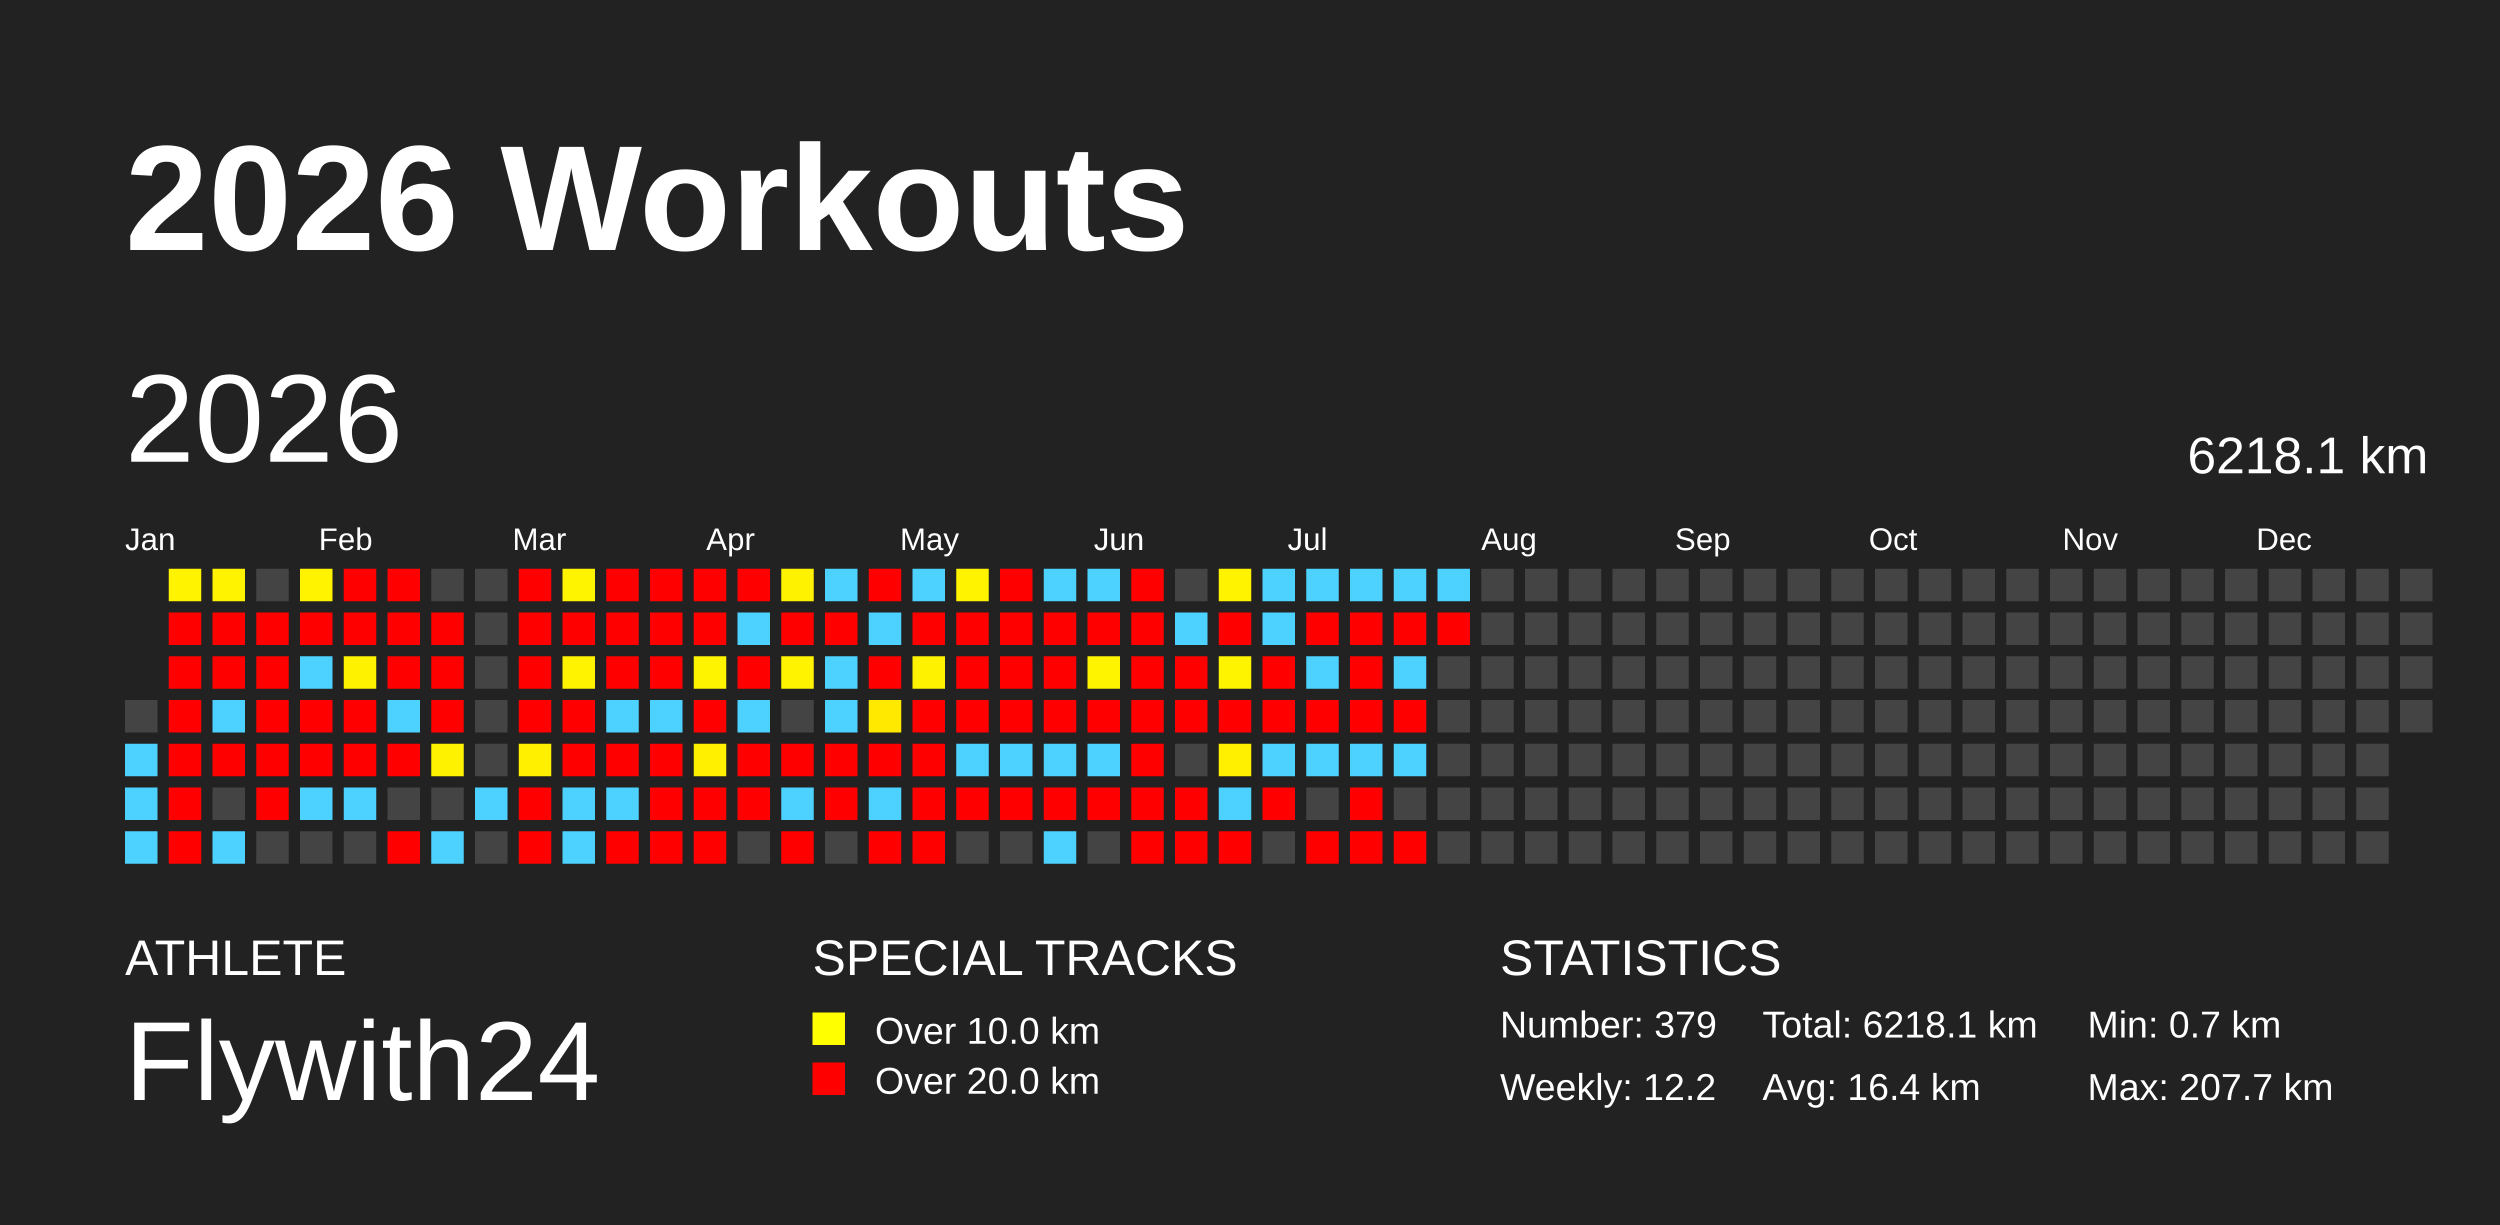
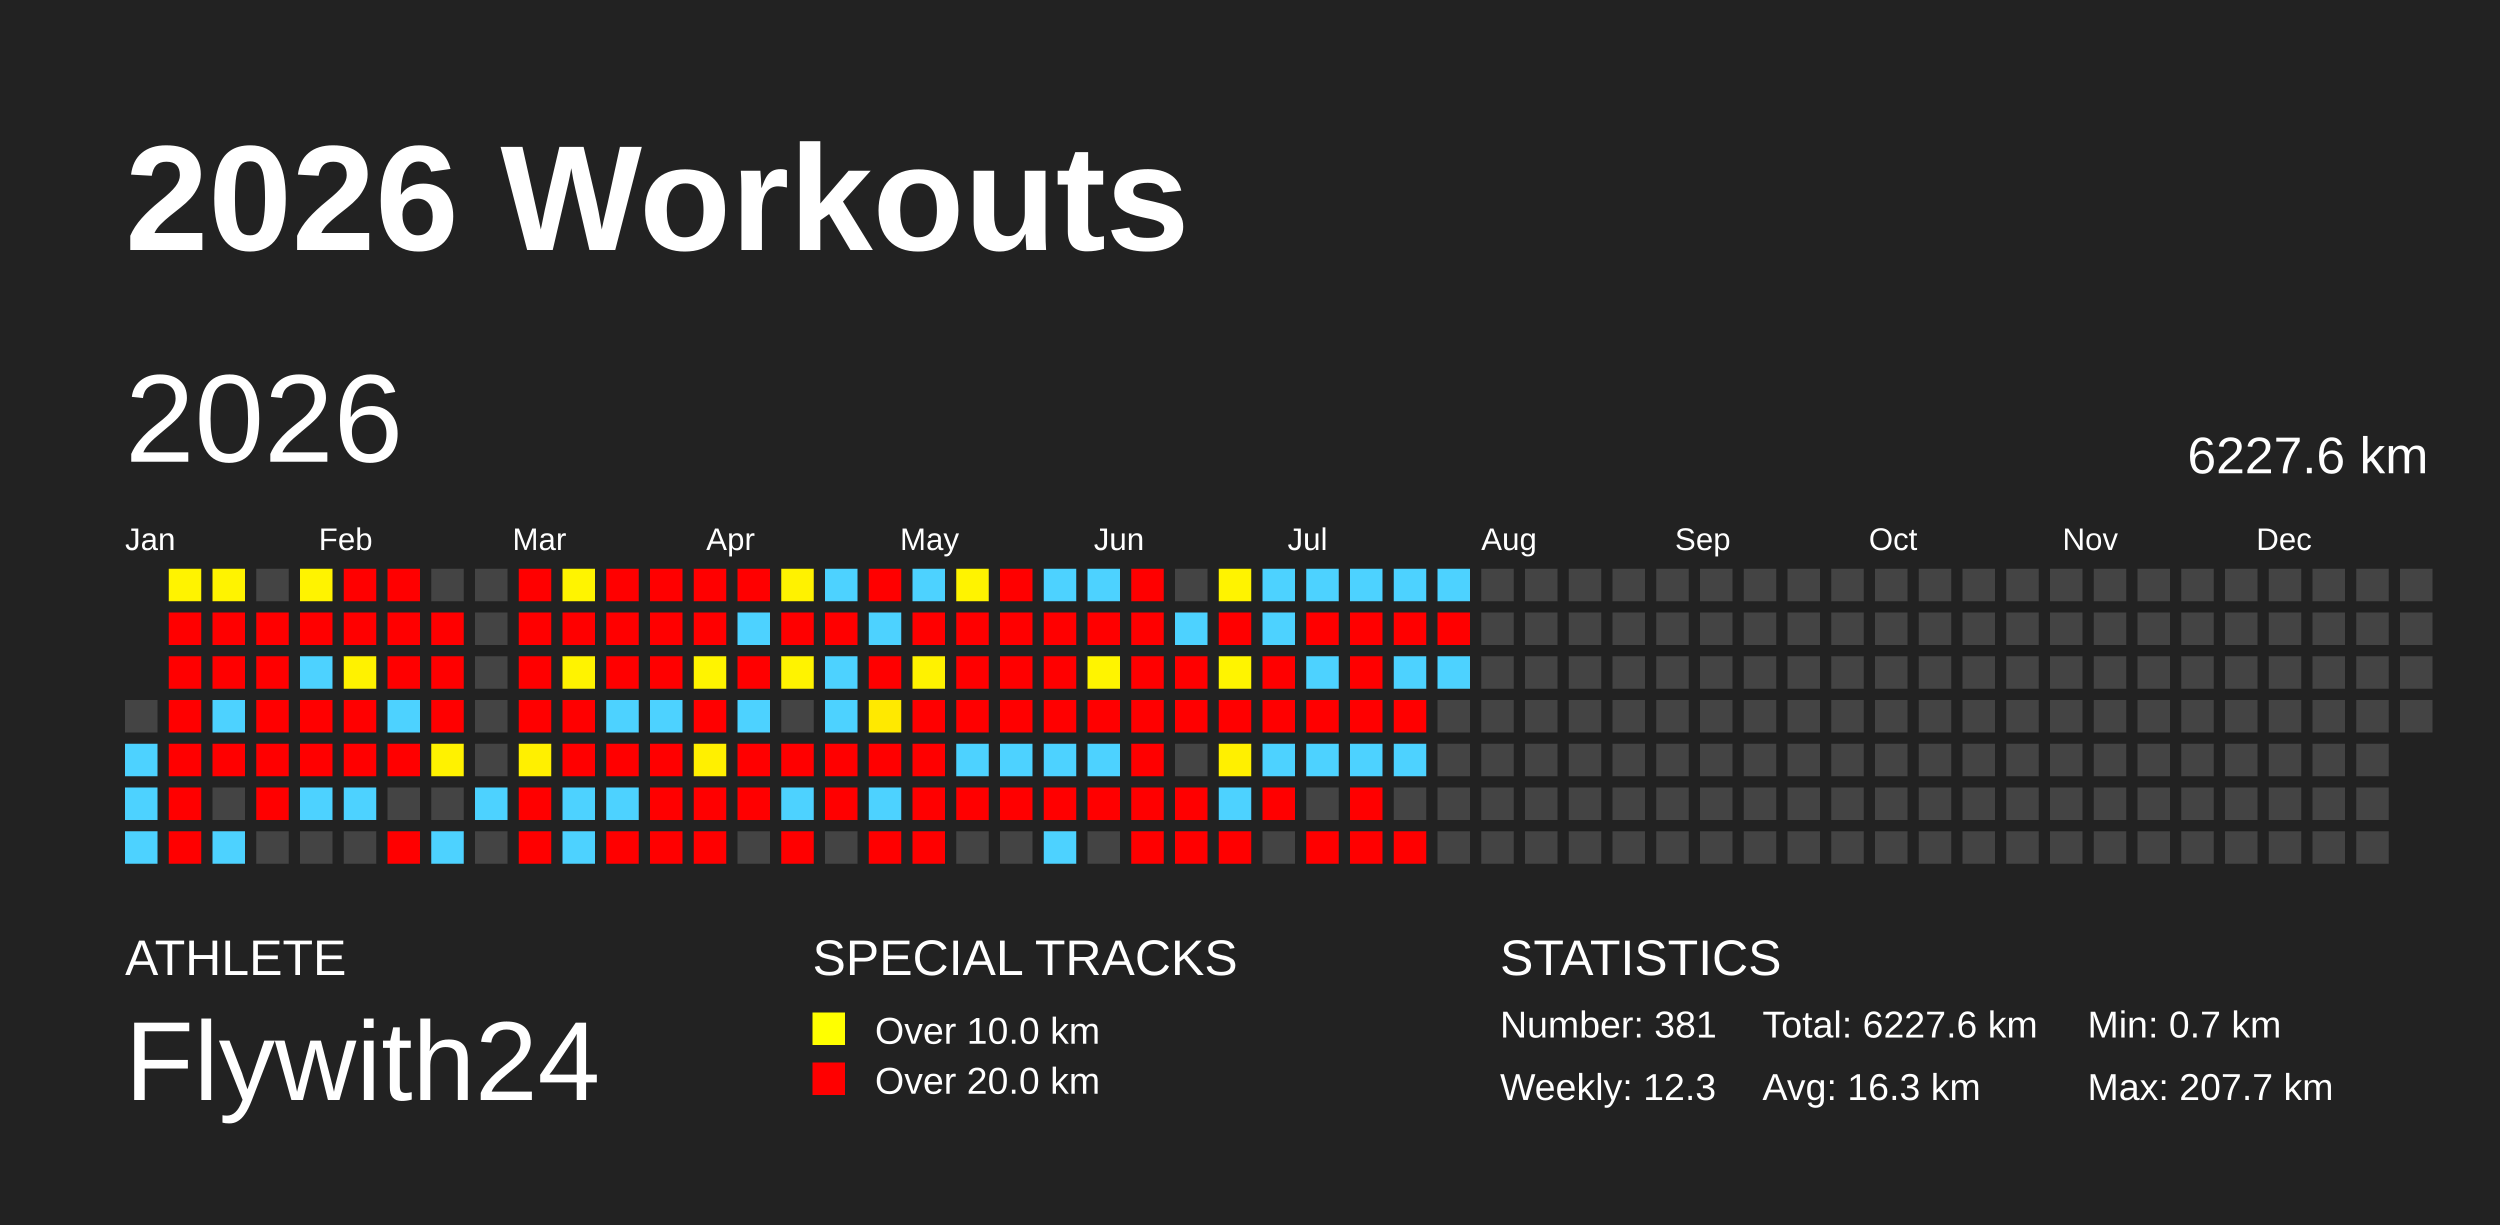
<svg xmlns="http://www.w3.org/2000/svg" baseProfile="full" height="98mm" version="1.1" viewBox="0,0,200,98" width="200mm">
  <defs />
  <rect fill="#222222" height="98" width="200" x="0" y="0" />
  <text fill="#FFFFFF" style="font-size:12px; font-family:Arial; font-weight:bold;" x="10" y="20">2026 Workouts</text>
  <text fill="#FFFFFF" style="font-size:4px; font-family:Arial" x="10" y="78">ATHLETE</text>
  <text fill="#FFFFFF" style="font-size:9px; font-family:Arial" x="10" y="88">Flywith24</text>
  <text fill="#FFFFFF" style="font-size:4px; font-family:Arial" x="65" y="78">SPECIAL TRACKS</text>
  <rect fill="yellow" height="2.6" width="2.6" x="65" y="81" />
  <text fill="#FFFFFF" style="font-size:3px; font-family:Arial" x="70" y="83.5">Over 10.0 km</text>
  <rect fill="red" height="2.6" width="2.6" x="65" y="85" />
  <text fill="#FFFFFF" style="font-size:3px; font-family:Arial" x="70" y="87.5">Over 20.0 km</text>
  <text fill="#FFFFFF" style="font-size:4px; font-family:Arial" x="120" y="78">STATISTICS</text>
-   <text fill="#FFFFFF" style="font-size:3px; font-family:Arial" x="120" y="83">Number: 379</text>
-   <text fill="#FFFFFF" style="font-size:3px; font-family:Arial" x="120" y="88">Weekly: 12.2</text>
-   <text fill="#FFFFFF" style="font-size:3px; font-family:Arial" x="141" y="83">Total: 6218.1 km</text>
-   <text fill="#FFFFFF" style="font-size:3px; font-family:Arial" x="141" y="88">Avg: 16.4 km</text>
+   <text fill="#FFFFFF" style="font-size:3px; font-family:Arial" x="120" y="83">Number: 381</text>
+   <text fill="#FFFFFF" style="font-size:3px; font-family:Arial" x="120" y="88">Weekly: 12.3</text>
+   <text fill="#FFFFFF" style="font-size:3px; font-family:Arial" x="141" y="83">Total: 6227.6 km</text>
+   <text fill="#FFFFFF" style="font-size:3px; font-family:Arial" x="141" y="88">Avg: 16.3 km</text>
  <text fill="#FFFFFF" style="font-size:3px; font-family:Arial" x="167" y="83">Min: 0.7 km</text>
  <text fill="#FFFFFF" style="font-size:3px; font-family:Arial" x="167" y="88">Max: 207.7 km</text>
  <text dominant-baseline="hanging" fill="#FFFFFF" style="font-size:10.0px; font-family:Arial;" x="10" y="30">2026</text>
-   <text dominant-baseline="hanging" fill="#FFFFFF" style="font-size:4.125px; font-family:Arial;" x="175" y="35">6218.1 km</text>
+   <text dominant-baseline="hanging" fill="#FFFFFF" style="font-size:4.125px; font-family:Arial;" x="175" y="35">6227.6 km</text>
  <text fill="#FFFFFF" style="font-size:2.5px; font-family:Arial" x="10.0" y="44">Jan</text>
  <text fill="#FFFFFF" style="font-size:2.5px; font-family:Arial" x="25.5" y="44">Feb</text>
  <text fill="#FFFFFF" style="font-size:2.5px; font-family:Arial" x="41.0" y="44">Mar</text>
  <text fill="#FFFFFF" style="font-size:2.5px; font-family:Arial" x="56.5" y="44">Apr</text>
  <text fill="#FFFFFF" style="font-size:2.5px; font-family:Arial" x="72.0" y="44">May</text>
  <text fill="#FFFFFF" style="font-size:2.5px; font-family:Arial" x="87.5" y="44">Jun</text>
  <text fill="#FFFFFF" style="font-size:2.5px; font-family:Arial" x="103.0" y="44">Jul</text>
  <text fill="#FFFFFF" style="font-size:2.5px; font-family:Arial" x="118.5" y="44">Aug</text>
  <text fill="#FFFFFF" style="font-size:2.5px; font-family:Arial" x="134.0" y="44">Sep</text>
  <text fill="#FFFFFF" style="font-size:2.5px; font-family:Arial" x="149.5" y="44">Oct</text>
  <text fill="#FFFFFF" style="font-size:2.5px; font-family:Arial" x="165.0" y="44">Nov</text>
  <text fill="#FFFFFF" style="font-size:2.5px; font-family:Arial" x="180.5" y="44">Dec</text>
  <rect fill="#444444" height="2.6" width="2.6" x="10.0" y="56.0" />
  <rect fill="#4dd2ff" height="2.6" width="2.6" x="10.0" y="59.5" />
  <rect fill="#4dd2ff" height="2.6" width="2.6" x="10.0" y="63.0" />
  <rect fill="#4dd2ff" height="2.6" width="2.6" x="10.0" y="66.5" />
  <rect fill="#fff300" height="2.6" width="2.6" x="13.5" y="45.5" />
  <rect fill="red" height="2.6" width="2.6" x="13.5" y="49.0" />
  <rect fill="red" height="2.6" width="2.6" x="13.5" y="52.5" />
  <rect fill="red" height="2.6" width="2.6" x="13.5" y="56.0" />
  <rect fill="red" height="2.6" width="2.6" x="13.5" y="59.5" />
  <rect fill="red" height="2.6" width="2.6" x="13.5" y="63.0" />
  <rect fill="red" height="2.6" width="2.6" x="13.5" y="66.5" />
  <rect fill="#fff300" height="2.6" width="2.6" x="17.0" y="45.5" />
  <rect fill="red" height="2.6" width="2.6" x="17.0" y="49.0" />
  <rect fill="red" height="2.6" width="2.6" x="17.0" y="52.5" />
  <rect fill="#4dd2ff" height="2.6" width="2.6" x="17.0" y="56.0" />
  <rect fill="red" height="2.6" width="2.6" x="17.0" y="59.5" />
  <rect fill="#444444" height="2.6" width="2.6" x="17.0" y="63.0" />
  <rect fill="#4dd2ff" height="2.6" width="2.6" x="17.0" y="66.5" />
  <rect fill="#444444" height="2.6" width="2.6" x="20.5" y="45.5" />
  <rect fill="red" height="2.6" width="2.6" x="20.5" y="49.0" />
  <rect fill="red" height="2.6" width="2.6" x="20.5" y="52.5" />
  <rect fill="red" height="2.6" width="2.6" x="20.5" y="56.0" />
  <rect fill="red" height="2.6" width="2.6" x="20.5" y="59.5" />
  <rect fill="red" height="2.6" width="2.6" x="20.5" y="63.0" />
  <rect fill="#444444" height="2.6" width="2.6" x="20.5" y="66.5" />
  <rect fill="#fff300" height="2.6" width="2.6" x="24.0" y="45.5" />
  <rect fill="red" height="2.6" width="2.6" x="24.0" y="49.0" />
  <rect fill="#4dd2ff" height="2.6" width="2.6" x="24.0" y="52.5" />
  <rect fill="red" height="2.6" width="2.6" x="24.0" y="56.0" />
  <rect fill="red" height="2.6" width="2.6" x="24.0" y="59.5" />
  <rect fill="#4dd2ff" height="2.6" width="2.6" x="24.0" y="63.0" />
  <rect fill="#444444" height="2.6" width="2.6" x="24.0" y="66.5" />
  <rect fill="red" height="2.6" width="2.6" x="27.5" y="45.5" />
  <rect fill="red" height="2.6" width="2.6" x="27.5" y="49.0" />
  <rect fill="#fff200" height="2.6" width="2.6" x="27.5" y="52.5" />
  <rect fill="red" height="2.6" width="2.6" x="27.5" y="56.0" />
  <rect fill="red" height="2.6" width="2.6" x="27.5" y="59.5" />
  <rect fill="#4dd2ff" height="2.6" width="2.6" x="27.5" y="63.0" />
  <rect fill="#444444" height="2.6" width="2.6" x="27.5" y="66.5" />
  <rect fill="red" height="2.6" width="2.6" x="31.0" y="45.5" />
  <rect fill="red" height="2.6" width="2.6" x="31.0" y="49.0" />
  <rect fill="red" height="2.6" width="2.6" x="31.0" y="52.5" />
  <rect fill="#4dd2ff" height="2.6" width="2.6" x="31.0" y="56.0" />
  <rect fill="red" height="2.6" width="2.6" x="31.0" y="59.5" />
  <rect fill="#444444" height="2.6" width="2.6" x="31.0" y="63.0" />
  <rect fill="red" height="2.6" width="2.6" x="31.0" y="66.5" />
  <rect fill="#444444" height="2.6" width="2.6" x="34.5" y="45.5" />
  <rect fill="red" height="2.6" width="2.6" x="34.5" y="49.0" />
  <rect fill="red" height="2.6" width="2.6" x="34.5" y="52.5" />
  <rect fill="red" height="2.6" width="2.6" x="34.5" y="56.0" />
  <rect fill="#fff200" height="2.6" width="2.6" x="34.5" y="59.5" />
  <rect fill="#444444" height="2.6" width="2.6" x="34.5" y="63.0" />
  <rect fill="#4dd2ff" height="2.6" width="2.6" x="34.5" y="66.5" />
  <rect fill="#444444" height="2.6" width="2.6" x="38.0" y="45.5" />
  <rect fill="#444444" height="2.6" width="2.6" x="38.0" y="49.0" />
  <rect fill="#444444" height="2.6" width="2.6" x="38.0" y="52.5" />
  <rect fill="#444444" height="2.6" width="2.6" x="38.0" y="56.0" />
  <rect fill="#444444" height="2.6" width="2.6" x="38.0" y="59.5" />
  <rect fill="#4dd2ff" height="2.6" width="2.6" x="38.0" y="63.0" />
  <rect fill="#444444" height="2.6" width="2.6" x="38.0" y="66.5" />
  <rect fill="red" height="2.6" width="2.6" x="41.5" y="45.5" />
  <rect fill="red" height="2.6" width="2.6" x="41.5" y="49.0" />
  <rect fill="red" height="2.6" width="2.6" x="41.5" y="52.5" />
  <rect fill="red" height="2.6" width="2.6" x="41.5" y="56.0" />
  <rect fill="#fff000" height="2.6" width="2.6" x="41.5" y="59.5" />
  <rect fill="red" height="2.6" width="2.6" x="41.5" y="63.0" />
  <rect fill="red" height="2.6" width="2.6" x="41.5" y="66.5" />
  <rect fill="#fff400" height="2.6" width="2.6" x="45.0" y="45.5" />
  <rect fill="red" height="2.6" width="2.6" x="45.0" y="49.0" />
  <rect fill="#fff300" height="2.6" width="2.6" x="45.0" y="52.5" />
  <rect fill="red" height="2.6" width="2.6" x="45.0" y="56.0" />
  <rect fill="red" height="2.6" width="2.6" x="45.0" y="59.5" />
  <rect fill="#4dd2ff" height="2.6" width="2.6" x="45.0" y="63.0" />
  <rect fill="#4dd2ff" height="2.6" width="2.6" x="45.0" y="66.5" />
  <rect fill="red" height="2.6" width="2.6" x="48.5" y="45.5" />
  <rect fill="red" height="2.6" width="2.6" x="48.5" y="49.0" />
  <rect fill="red" height="2.6" width="2.6" x="48.5" y="52.5" />
  <rect fill="#4dd2ff" height="2.6" width="2.6" x="48.5" y="56.0" />
  <rect fill="red" height="2.6" width="2.6" x="48.5" y="59.5" />
  <rect fill="#4dd2ff" height="2.6" width="2.6" x="48.5" y="63.0" />
  <rect fill="red" height="2.6" width="2.6" x="48.5" y="66.5" />
  <rect fill="red" height="2.6" width="2.6" x="52.0" y="45.5" />
  <rect fill="red" height="2.6" width="2.6" x="52.0" y="49.0" />
  <rect fill="red" height="2.6" width="2.6" x="52.0" y="52.5" />
  <rect fill="#4dd2ff" height="2.6" width="2.6" x="52.0" y="56.0" />
  <rect fill="red" height="2.6" width="2.6" x="52.0" y="59.5" />
  <rect fill="red" height="2.6" width="2.6" x="52.0" y="63.0" />
  <rect fill="red" height="2.6" width="2.6" x="52.0" y="66.5" />
  <rect fill="red" height="2.6" width="2.6" x="55.5" y="45.5" />
  <rect fill="red" height="2.6" width="2.6" x="55.5" y="49.0" />
  <rect fill="#fff400" height="2.6" width="2.6" x="55.5" y="52.5" />
  <rect fill="red" height="2.6" width="2.6" x="55.5" y="56.0" />
  <rect fill="#fff000" height="2.6" width="2.6" x="55.5" y="59.5" />
  <rect fill="red" height="2.6" width="2.6" x="55.5" y="63.0" />
  <rect fill="red" height="2.6" width="2.6" x="55.5" y="66.5" />
  <rect fill="red" height="2.6" width="2.6" x="59.0" y="45.5" />
  <rect fill="#4dd2ff" height="2.6" width="2.6" x="59.0" y="49.0" />
  <rect fill="red" height="2.6" width="2.6" x="59.0" y="52.5" />
  <rect fill="#4dd2ff" height="2.6" width="2.6" x="59.0" y="56.0" />
  <rect fill="red" height="2.6" width="2.6" x="59.0" y="59.5" />
  <rect fill="red" height="2.6" width="2.6" x="59.0" y="63.0" />
  <rect fill="#444444" height="2.6" width="2.6" x="59.0" y="66.5" />
  <rect fill="#fff200" height="2.6" width="2.6" x="62.5" y="45.5" />
  <rect fill="red" height="2.6" width="2.6" x="62.5" y="49.0" />
  <rect fill="#fff300" height="2.6" width="2.6" x="62.5" y="52.5" />
  <rect fill="#444444" height="2.6" width="2.6" x="62.5" y="56.0" />
  <rect fill="red" height="2.6" width="2.6" x="62.5" y="59.5" />
  <rect fill="#4dd2ff" height="2.6" width="2.6" x="62.5" y="63.0" />
  <rect fill="red" height="2.6" width="2.6" x="62.5" y="66.5" />
  <rect fill="#4dd2ff" height="2.6" width="2.6" x="66.0" y="45.5" />
  <rect fill="red" height="2.6" width="2.6" x="66.0" y="49.0" />
  <rect fill="#4dd2ff" height="2.6" width="2.6" x="66.0" y="52.5" />
  <rect fill="#4dd2ff" height="2.6" width="2.6" x="66.0" y="56.0" />
  <rect fill="red" height="2.6" width="2.6" x="66.0" y="59.5" />
  <rect fill="red" height="2.6" width="2.6" x="66.0" y="63.0" />
  <rect fill="#444444" height="2.6" width="2.6" x="66.0" y="66.5" />
  <rect fill="red" height="2.6" width="2.6" x="69.5" y="45.5" />
  <rect fill="#4dd2ff" height="2.6" width="2.6" x="69.5" y="49.0" />
  <rect fill="red" height="2.6" width="2.6" x="69.5" y="52.5" />
  <rect fill="#ffe900" height="2.6" width="2.6" x="69.5" y="56.0" />
  <rect fill="red" height="2.6" width="2.6" x="69.5" y="59.5" />
  <rect fill="#4dd2ff" height="2.6" width="2.6" x="69.5" y="63.0" />
  <rect fill="red" height="2.6" width="2.6" x="69.5" y="66.5" />
  <rect fill="#4dd2ff" height="2.6" width="2.6" x="73.0" y="45.5" />
  <rect fill="red" height="2.6" width="2.6" x="73.0" y="49.0" />
  <rect fill="#fff200" height="2.6" width="2.6" x="73.0" y="52.5" />
  <rect fill="red" height="2.6" width="2.6" x="73.0" y="56.0" />
  <rect fill="red" height="2.6" width="2.6" x="73.0" y="59.5" />
  <rect fill="red" height="2.6" width="2.6" x="73.0" y="63.0" />
  <rect fill="red" height="2.6" width="2.6" x="73.0" y="66.5" />
  <rect fill="#fff300" height="2.6" width="2.6" x="76.5" y="45.5" />
  <rect fill="red" height="2.6" width="2.6" x="76.5" y="49.0" />
  <rect fill="red" height="2.6" width="2.6" x="76.5" y="52.5" />
  <rect fill="red" height="2.6" width="2.6" x="76.5" y="56.0" />
  <rect fill="#4dd2ff" height="2.6" width="2.6" x="76.5" y="59.5" />
  <rect fill="red" height="2.6" width="2.6" x="76.5" y="63.0" />
  <rect fill="#444444" height="2.6" width="2.6" x="76.5" y="66.5" />
  <rect fill="red" height="2.6" width="2.6" x="80.0" y="45.5" />
  <rect fill="red" height="2.6" width="2.6" x="80.0" y="49.0" />
  <rect fill="red" height="2.6" width="2.6" x="80.0" y="52.5" />
  <rect fill="red" height="2.6" width="2.6" x="80.0" y="56.0" />
  <rect fill="#4dd2ff" height="2.6" width="2.6" x="80.0" y="59.5" />
  <rect fill="red" height="2.6" width="2.6" x="80.0" y="63.0" />
  <rect fill="#444444" height="2.6" width="2.6" x="80.0" y="66.5" />
  <rect fill="#4dd2ff" height="2.6" width="2.6" x="83.5" y="45.5" />
  <rect fill="red" height="2.6" width="2.6" x="83.5" y="49.0" />
  <rect fill="red" height="2.6" width="2.6" x="83.5" y="52.5" />
  <rect fill="red" height="2.6" width="2.6" x="83.5" y="56.0" />
  <rect fill="#4dd2ff" height="2.6" width="2.6" x="83.5" y="59.5" />
  <rect fill="red" height="2.6" width="2.6" x="83.5" y="63.0" />
  <rect fill="#4dd2ff" height="2.6" width="2.6" x="83.5" y="66.5" />
  <rect fill="#4dd2ff" height="2.6" width="2.6" x="87.0" y="45.5" />
  <rect fill="red" height="2.6" width="2.6" x="87.0" y="49.0" />
  <rect fill="#fff400" height="2.6" width="2.6" x="87.0" y="52.5" />
  <rect fill="red" height="2.6" width="2.6" x="87.0" y="56.0" />
  <rect fill="#4dd2ff" height="2.6" width="2.6" x="87.0" y="59.5" />
  <rect fill="red" height="2.6" width="2.6" x="87.0" y="63.0" />
  <rect fill="#444444" height="2.6" width="2.6" x="87.0" y="66.5" />
  <rect fill="red" height="2.6" width="2.6" x="90.5" y="45.5" />
  <rect fill="red" height="2.6" width="2.6" x="90.5" y="49.0" />
  <rect fill="red" height="2.6" width="2.6" x="90.5" y="52.5" />
  <rect fill="red" height="2.6" width="2.6" x="90.5" y="56.0" />
  <rect fill="red" height="2.6" width="2.6" x="90.5" y="59.5" />
  <rect fill="red" height="2.6" width="2.6" x="90.5" y="63.0" />
  <rect fill="red" height="2.6" width="2.6" x="90.5" y="66.5" />
  <rect fill="#444444" height="2.6" width="2.6" x="94.0" y="45.5" />
  <rect fill="#4dd2ff" height="2.6" width="2.6" x="94.0" y="49.0" />
  <rect fill="red" height="2.6" width="2.6" x="94.0" y="52.5" />
  <rect fill="red" height="2.6" width="2.6" x="94.0" y="56.0" />
  <rect fill="#444444" height="2.6" width="2.6" x="94.0" y="59.5" />
  <rect fill="red" height="2.6" width="2.6" x="94.0" y="63.0" />
  <rect fill="red" height="2.6" width="2.6" x="94.0" y="66.5" />
  <rect fill="#fff300" height="2.6" width="2.6" x="97.5" y="45.5" />
  <rect fill="red" height="2.6" width="2.6" x="97.5" y="49.0" />
  <rect fill="#fff400" height="2.6" width="2.6" x="97.5" y="52.5" />
  <rect fill="red" height="2.6" width="2.6" x="97.5" y="56.0" />
  <rect fill="#fff000" height="2.6" width="2.6" x="97.5" y="59.5" />
  <rect fill="#4dd2ff" height="2.6" width="2.6" x="97.5" y="63.0" />
  <rect fill="red" height="2.6" width="2.6" x="97.5" y="66.5" />
  <rect fill="#4dd2ff" height="2.6" width="2.6" x="101.0" y="45.5" />
  <rect fill="#4dd2ff" height="2.6" width="2.6" x="101.0" y="49.0" />
  <rect fill="red" height="2.6" width="2.6" x="101.0" y="52.5" />
  <rect fill="red" height="2.6" width="2.6" x="101.0" y="56.0" />
  <rect fill="#4dd2ff" height="2.6" width="2.6" x="101.0" y="59.5" />
  <rect fill="red" height="2.6" width="2.6" x="101.0" y="63.0" />
  <rect fill="#444444" height="2.6" width="2.6" x="101.0" y="66.5" />
  <rect fill="#4dd2ff" height="2.6" width="2.6" x="104.5" y="45.5" />
  <rect fill="red" height="2.6" width="2.6" x="104.5" y="49.0" />
  <rect fill="#4dd2ff" height="2.6" width="2.6" x="104.5" y="52.5" />
  <rect fill="red" height="2.6" width="2.6" x="104.5" y="56.0" />
  <rect fill="#4dd2ff" height="2.6" width="2.6" x="104.5" y="59.5" />
  <rect fill="#444444" height="2.6" width="2.6" x="104.5" y="63.0" />
  <rect fill="red" height="2.6" width="2.6" x="104.5" y="66.5" />
  <rect fill="#4dd2ff" height="2.6" width="2.6" x="108.0" y="45.5" />
  <rect fill="red" height="2.6" width="2.6" x="108.0" y="49.0" />
  <rect fill="red" height="2.6" width="2.6" x="108.0" y="52.5" />
  <rect fill="red" height="2.6" width="2.6" x="108.0" y="56.0" />
  <rect fill="#4dd2ff" height="2.6" width="2.6" x="108.0" y="59.5" />
  <rect fill="red" height="2.6" width="2.6" x="108.0" y="63.0" />
  <rect fill="red" height="2.6" width="2.6" x="108.0" y="66.5" />
  <rect fill="#4dd2ff" height="2.6" width="2.6" x="111.5" y="45.5" />
  <rect fill="red" height="2.6" width="2.6" x="111.5" y="49.0" />
  <rect fill="#4dd2ff" height="2.6" width="2.6" x="111.5" y="52.5" />
  <rect fill="red" height="2.6" width="2.6" x="111.5" y="56.0" />
  <rect fill="#4dd2ff" height="2.6" width="2.6" x="111.5" y="59.5" />
  <rect fill="#444444" height="2.6" width="2.6" x="111.5" y="63.0" />
  <rect fill="red" height="2.6" width="2.6" x="111.5" y="66.5" />
  <rect fill="#4dd2ff" height="2.6" width="2.6" x="115.0" y="45.5" />
  <rect fill="red" height="2.6" width="2.6" x="115.0" y="49.0" />
-   <rect fill="#444444" height="2.6" width="2.6" x="115.0" y="52.5" />
+   <rect fill="#4dd2ff" height="2.6" width="2.6" x="115.0" y="52.5" />
  <rect fill="#444444" height="2.6" width="2.6" x="115.0" y="56.0" />
  <rect fill="#444444" height="2.6" width="2.6" x="115.0" y="59.5" />
  <rect fill="#444444" height="2.6" width="2.6" x="115.0" y="63.0" />
  <rect fill="#444444" height="2.6" width="2.6" x="115.0" y="66.5" />
  <rect fill="#444444" height="2.6" width="2.6" x="118.5" y="45.5" />
  <rect fill="#444444" height="2.6" width="2.6" x="118.5" y="49.0" />
  <rect fill="#444444" height="2.6" width="2.6" x="118.5" y="52.5" />
  <rect fill="#444444" height="2.6" width="2.6" x="118.5" y="56.0" />
  <rect fill="#444444" height="2.6" width="2.6" x="118.5" y="59.5" />
  <rect fill="#444444" height="2.6" width="2.6" x="118.5" y="63.0" />
  <rect fill="#444444" height="2.6" width="2.6" x="118.5" y="66.5" />
  <rect fill="#444444" height="2.6" width="2.6" x="122.0" y="45.5" />
  <rect fill="#444444" height="2.6" width="2.6" x="122.0" y="49.0" />
  <rect fill="#444444" height="2.6" width="2.6" x="122.0" y="52.5" />
  <rect fill="#444444" height="2.6" width="2.6" x="122.0" y="56.0" />
  <rect fill="#444444" height="2.6" width="2.6" x="122.0" y="59.5" />
  <rect fill="#444444" height="2.6" width="2.6" x="122.0" y="63.0" />
  <rect fill="#444444" height="2.6" width="2.6" x="122.0" y="66.5" />
  <rect fill="#444444" height="2.6" width="2.6" x="125.5" y="45.5" />
  <rect fill="#444444" height="2.6" width="2.6" x="125.5" y="49.0" />
  <rect fill="#444444" height="2.6" width="2.6" x="125.5" y="52.5" />
  <rect fill="#444444" height="2.6" width="2.6" x="125.5" y="56.0" />
  <rect fill="#444444" height="2.6" width="2.6" x="125.5" y="59.5" />
  <rect fill="#444444" height="2.6" width="2.6" x="125.5" y="63.0" />
  <rect fill="#444444" height="2.6" width="2.6" x="125.5" y="66.5" />
  <rect fill="#444444" height="2.6" width="2.6" x="129.0" y="45.5" />
  <rect fill="#444444" height="2.6" width="2.6" x="129.0" y="49.0" />
  <rect fill="#444444" height="2.6" width="2.6" x="129.0" y="52.5" />
  <rect fill="#444444" height="2.6" width="2.6" x="129.0" y="56.0" />
  <rect fill="#444444" height="2.6" width="2.6" x="129.0" y="59.5" />
  <rect fill="#444444" height="2.6" width="2.6" x="129.0" y="63.0" />
  <rect fill="#444444" height="2.6" width="2.6" x="129.0" y="66.5" />
  <rect fill="#444444" height="2.6" width="2.6" x="132.5" y="45.5" />
  <rect fill="#444444" height="2.6" width="2.6" x="132.5" y="49.0" />
  <rect fill="#444444" height="2.6" width="2.6" x="132.5" y="52.5" />
  <rect fill="#444444" height="2.6" width="2.6" x="132.5" y="56.0" />
  <rect fill="#444444" height="2.6" width="2.6" x="132.5" y="59.5" />
  <rect fill="#444444" height="2.6" width="2.6" x="132.5" y="63.0" />
  <rect fill="#444444" height="2.6" width="2.6" x="132.5" y="66.5" />
  <rect fill="#444444" height="2.6" width="2.6" x="136.0" y="45.5" />
  <rect fill="#444444" height="2.6" width="2.6" x="136.0" y="49.0" />
  <rect fill="#444444" height="2.6" width="2.6" x="136.0" y="52.5" />
  <rect fill="#444444" height="2.6" width="2.6" x="136.0" y="56.0" />
  <rect fill="#444444" height="2.6" width="2.6" x="136.0" y="59.5" />
  <rect fill="#444444" height="2.6" width="2.6" x="136.0" y="63.0" />
  <rect fill="#444444" height="2.6" width="2.6" x="136.0" y="66.5" />
  <rect fill="#444444" height="2.6" width="2.6" x="139.5" y="45.5" />
  <rect fill="#444444" height="2.6" width="2.6" x="139.5" y="49.0" />
  <rect fill="#444444" height="2.6" width="2.6" x="139.5" y="52.5" />
  <rect fill="#444444" height="2.6" width="2.6" x="139.5" y="56.0" />
  <rect fill="#444444" height="2.6" width="2.6" x="139.5" y="59.5" />
  <rect fill="#444444" height="2.6" width="2.6" x="139.5" y="63.0" />
  <rect fill="#444444" height="2.6" width="2.6" x="139.5" y="66.5" />
  <rect fill="#444444" height="2.6" width="2.6" x="143.0" y="45.5" />
  <rect fill="#444444" height="2.6" width="2.6" x="143.0" y="49.0" />
  <rect fill="#444444" height="2.6" width="2.6" x="143.0" y="52.5" />
  <rect fill="#444444" height="2.6" width="2.6" x="143.0" y="56.0" />
  <rect fill="#444444" height="2.6" width="2.6" x="143.0" y="59.5" />
  <rect fill="#444444" height="2.6" width="2.6" x="143.0" y="63.0" />
  <rect fill="#444444" height="2.6" width="2.6" x="143.0" y="66.5" />
  <rect fill="#444444" height="2.6" width="2.6" x="146.5" y="45.5" />
  <rect fill="#444444" height="2.6" width="2.6" x="146.5" y="49.0" />
  <rect fill="#444444" height="2.6" width="2.6" x="146.5" y="52.5" />
  <rect fill="#444444" height="2.6" width="2.6" x="146.5" y="56.0" />
  <rect fill="#444444" height="2.6" width="2.6" x="146.5" y="59.5" />
  <rect fill="#444444" height="2.6" width="2.6" x="146.5" y="63.0" />
  <rect fill="#444444" height="2.6" width="2.6" x="146.5" y="66.5" />
  <rect fill="#444444" height="2.6" width="2.6" x="150.0" y="45.5" />
  <rect fill="#444444" height="2.6" width="2.6" x="150.0" y="49.0" />
  <rect fill="#444444" height="2.6" width="2.6" x="150.0" y="52.5" />
  <rect fill="#444444" height="2.6" width="2.6" x="150.0" y="56.0" />
  <rect fill="#444444" height="2.6" width="2.6" x="150.0" y="59.5" />
  <rect fill="#444444" height="2.6" width="2.6" x="150.0" y="63.0" />
  <rect fill="#444444" height="2.6" width="2.6" x="150.0" y="66.5" />
  <rect fill="#444444" height="2.6" width="2.6" x="153.5" y="45.5" />
  <rect fill="#444444" height="2.6" width="2.6" x="153.5" y="49.0" />
  <rect fill="#444444" height="2.6" width="2.6" x="153.5" y="52.5" />
  <rect fill="#444444" height="2.6" width="2.6" x="153.5" y="56.0" />
  <rect fill="#444444" height="2.6" width="2.6" x="153.5" y="59.5" />
  <rect fill="#444444" height="2.6" width="2.6" x="153.5" y="63.0" />
  <rect fill="#444444" height="2.6" width="2.6" x="153.5" y="66.5" />
  <rect fill="#444444" height="2.6" width="2.6" x="157.0" y="45.5" />
  <rect fill="#444444" height="2.6" width="2.6" x="157.0" y="49.0" />
  <rect fill="#444444" height="2.6" width="2.6" x="157.0" y="52.5" />
  <rect fill="#444444" height="2.6" width="2.6" x="157.0" y="56.0" />
  <rect fill="#444444" height="2.6" width="2.6" x="157.0" y="59.5" />
  <rect fill="#444444" height="2.6" width="2.6" x="157.0" y="63.0" />
  <rect fill="#444444" height="2.6" width="2.6" x="157.0" y="66.5" />
  <rect fill="#444444" height="2.6" width="2.6" x="160.5" y="45.5" />
  <rect fill="#444444" height="2.6" width="2.6" x="160.5" y="49.0" />
  <rect fill="#444444" height="2.6" width="2.6" x="160.5" y="52.5" />
  <rect fill="#444444" height="2.6" width="2.6" x="160.5" y="56.0" />
  <rect fill="#444444" height="2.6" width="2.6" x="160.5" y="59.5" />
  <rect fill="#444444" height="2.6" width="2.6" x="160.5" y="63.0" />
  <rect fill="#444444" height="2.6" width="2.6" x="160.5" y="66.5" />
  <rect fill="#444444" height="2.6" width="2.6" x="164.0" y="45.5" />
  <rect fill="#444444" height="2.6" width="2.6" x="164.0" y="49.0" />
  <rect fill="#444444" height="2.6" width="2.6" x="164.0" y="52.5" />
  <rect fill="#444444" height="2.6" width="2.6" x="164.0" y="56.0" />
  <rect fill="#444444" height="2.6" width="2.6" x="164.0" y="59.5" />
  <rect fill="#444444" height="2.6" width="2.6" x="164.0" y="63.0" />
  <rect fill="#444444" height="2.6" width="2.6" x="164.0" y="66.5" />
  <rect fill="#444444" height="2.6" width="2.6" x="167.5" y="45.5" />
  <rect fill="#444444" height="2.6" width="2.6" x="167.5" y="49.0" />
  <rect fill="#444444" height="2.6" width="2.6" x="167.5" y="52.5" />
  <rect fill="#444444" height="2.6" width="2.6" x="167.5" y="56.0" />
  <rect fill="#444444" height="2.6" width="2.6" x="167.5" y="59.5" />
  <rect fill="#444444" height="2.6" width="2.6" x="167.5" y="63.0" />
  <rect fill="#444444" height="2.6" width="2.6" x="167.5" y="66.5" />
  <rect fill="#444444" height="2.6" width="2.6" x="171.0" y="45.5" />
  <rect fill="#444444" height="2.6" width="2.6" x="171.0" y="49.0" />
  <rect fill="#444444" height="2.6" width="2.6" x="171.0" y="52.5" />
  <rect fill="#444444" height="2.6" width="2.6" x="171.0" y="56.0" />
  <rect fill="#444444" height="2.6" width="2.6" x="171.0" y="59.5" />
  <rect fill="#444444" height="2.6" width="2.6" x="171.0" y="63.0" />
  <rect fill="#444444" height="2.6" width="2.6" x="171.0" y="66.5" />
  <rect fill="#444444" height="2.6" width="2.6" x="174.5" y="45.5" />
  <rect fill="#444444" height="2.6" width="2.6" x="174.5" y="49.0" />
  <rect fill="#444444" height="2.6" width="2.6" x="174.5" y="52.5" />
  <rect fill="#444444" height="2.6" width="2.6" x="174.5" y="56.0" />
  <rect fill="#444444" height="2.6" width="2.6" x="174.5" y="59.5" />
  <rect fill="#444444" height="2.6" width="2.6" x="174.5" y="63.0" />
  <rect fill="#444444" height="2.6" width="2.6" x="174.5" y="66.5" />
  <rect fill="#444444" height="2.6" width="2.6" x="178.0" y="45.5" />
  <rect fill="#444444" height="2.6" width="2.6" x="178.0" y="49.0" />
  <rect fill="#444444" height="2.6" width="2.6" x="178.0" y="52.5" />
  <rect fill="#444444" height="2.6" width="2.6" x="178.0" y="56.0" />
  <rect fill="#444444" height="2.6" width="2.6" x="178.0" y="59.5" />
  <rect fill="#444444" height="2.6" width="2.6" x="178.0" y="63.0" />
  <rect fill="#444444" height="2.6" width="2.6" x="178.0" y="66.5" />
  <rect fill="#444444" height="2.6" width="2.6" x="181.5" y="45.5" />
  <rect fill="#444444" height="2.6" width="2.6" x="181.5" y="49.0" />
  <rect fill="#444444" height="2.6" width="2.6" x="181.5" y="52.5" />
  <rect fill="#444444" height="2.6" width="2.6" x="181.5" y="56.0" />
  <rect fill="#444444" height="2.6" width="2.6" x="181.5" y="59.5" />
  <rect fill="#444444" height="2.6" width="2.6" x="181.5" y="63.0" />
  <rect fill="#444444" height="2.6" width="2.6" x="181.5" y="66.5" />
  <rect fill="#444444" height="2.6" width="2.6" x="185.0" y="45.5" />
  <rect fill="#444444" height="2.6" width="2.6" x="185.0" y="49.0" />
  <rect fill="#444444" height="2.6" width="2.6" x="185.0" y="52.5" />
  <rect fill="#444444" height="2.6" width="2.6" x="185.0" y="56.0" />
  <rect fill="#444444" height="2.6" width="2.6" x="185.0" y="59.5" />
  <rect fill="#444444" height="2.6" width="2.6" x="185.0" y="63.0" />
  <rect fill="#444444" height="2.6" width="2.6" x="185.0" y="66.5" />
  <rect fill="#444444" height="2.6" width="2.6" x="188.5" y="45.5" />
  <rect fill="#444444" height="2.6" width="2.6" x="188.5" y="49.0" />
  <rect fill="#444444" height="2.6" width="2.6" x="188.5" y="52.5" />
  <rect fill="#444444" height="2.6" width="2.6" x="188.5" y="56.0" />
  <rect fill="#444444" height="2.6" width="2.6" x="188.5" y="59.5" />
  <rect fill="#444444" height="2.6" width="2.6" x="188.5" y="63.0" />
  <rect fill="#444444" height="2.6" width="2.6" x="188.5" y="66.5" />
  <rect fill="#444444" height="2.6" width="2.6" x="192.0" y="45.5" />
  <rect fill="#444444" height="2.6" width="2.6" x="192.0" y="49.0" />
  <rect fill="#444444" height="2.6" width="2.6" x="192.0" y="52.5" />
  <rect fill="#444444" height="2.6" width="2.6" x="192.0" y="56.0" />
</svg>
